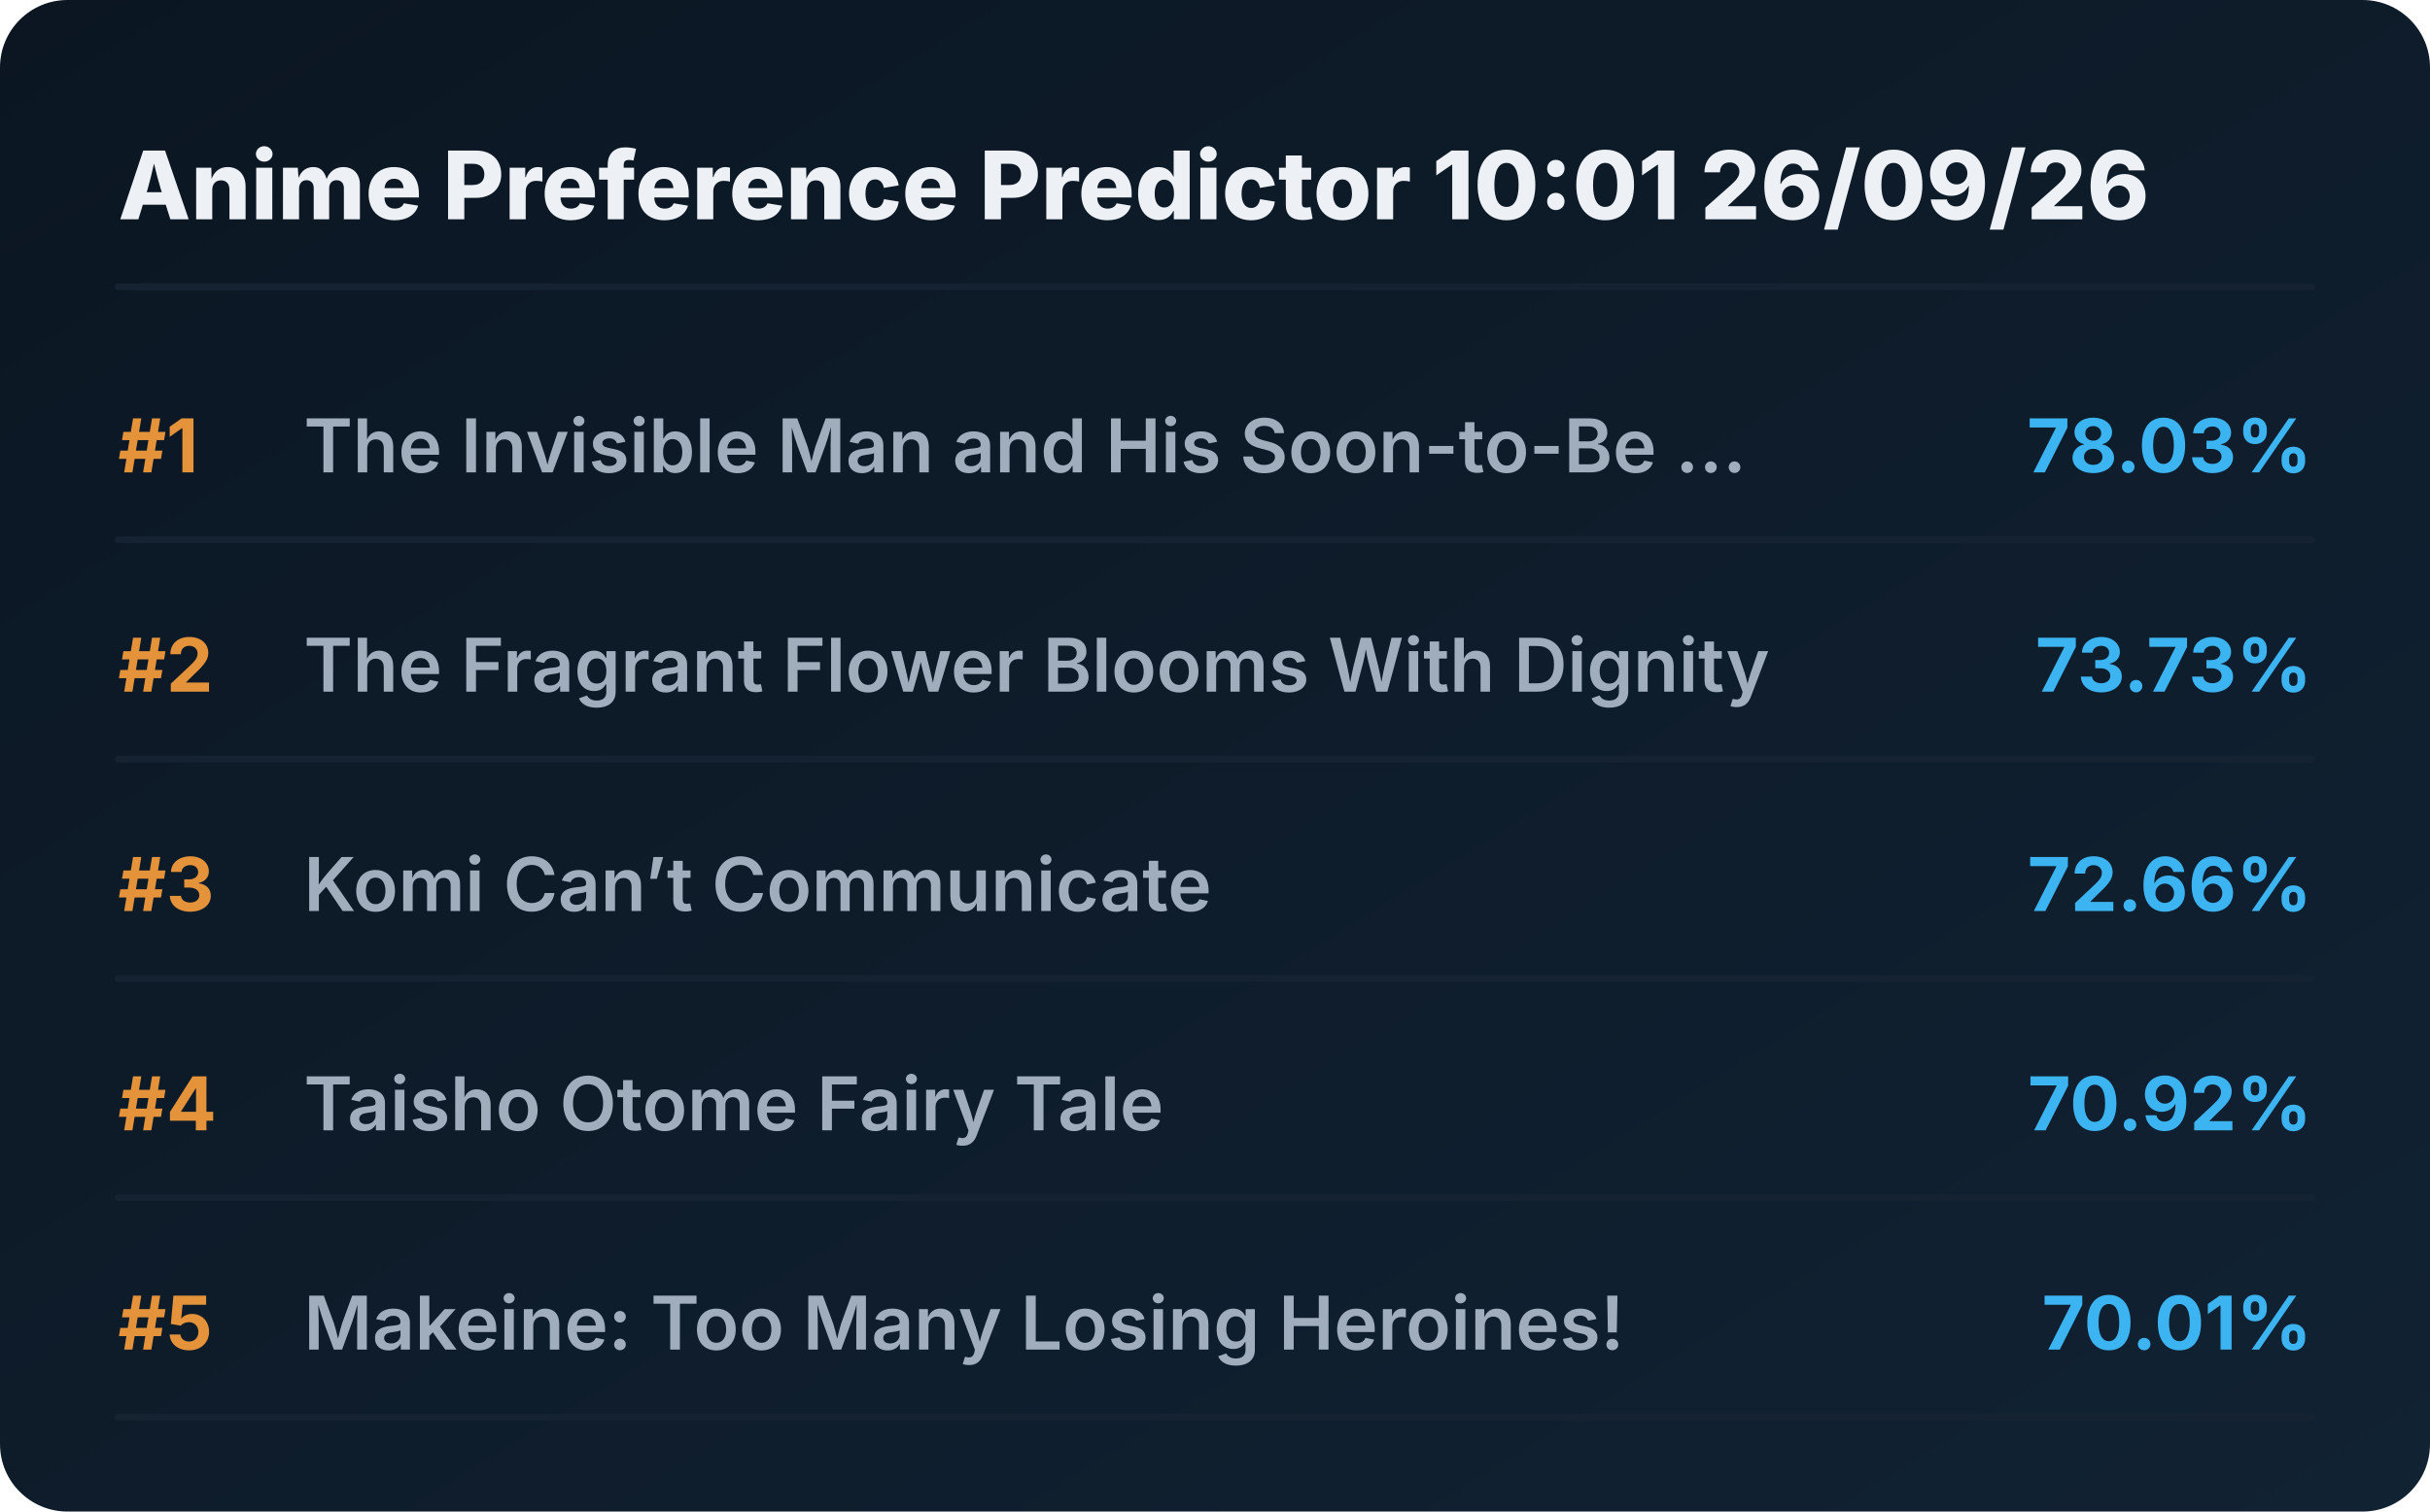
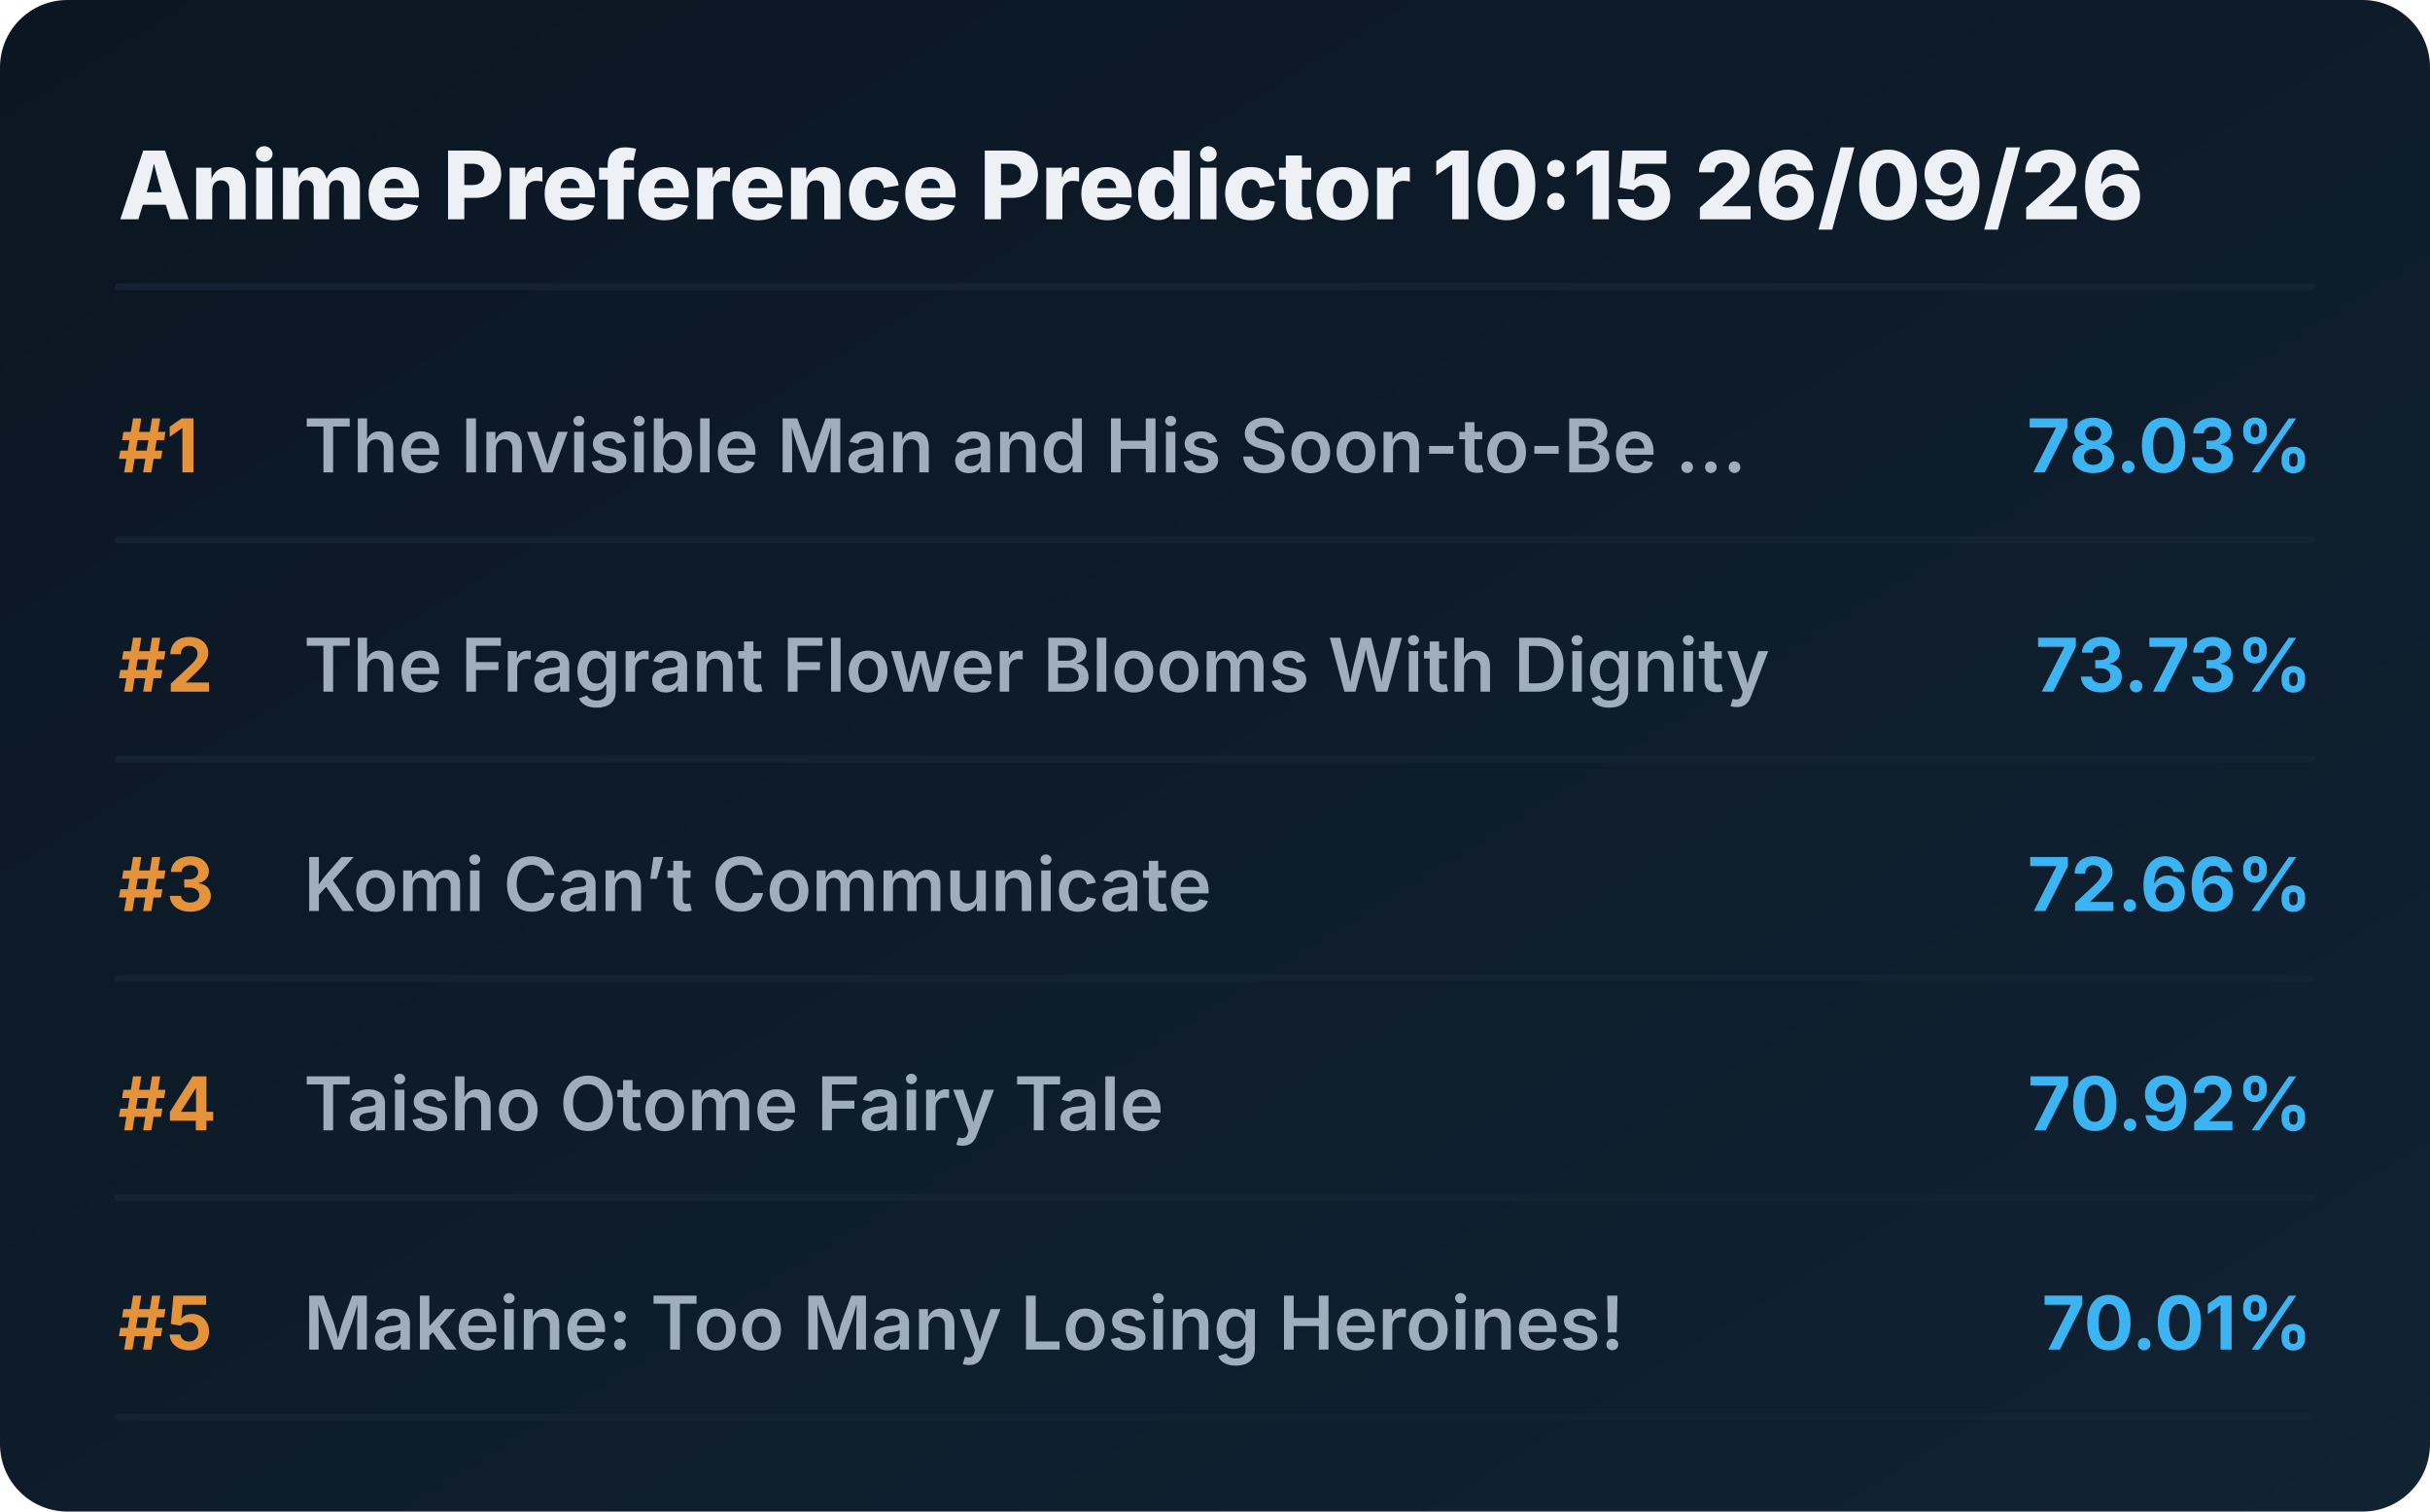
<svg xmlns="http://www.w3.org/2000/svg" viewBox="0 0 720 448" preserveAspectRatio="xMidYMid meet" style="width: 100%; height: auto; max-width: 720px;">
  <defs>
    <linearGradient id="boxGrad" x1="0%" y1="0%" x2="100%" y2="100%">
      <stop offset="0%" stop-color="#0b1622" />
      <stop offset="100%" stop-color="#112233" />
    </linearGradient>
    <clipPath id="titleClip">
      <rect x="90" y="0" width="510" height="100%" />
    </clipPath>
  </defs>
  <style>
    .bg { fill: url(#boxGrad); rx: 20px; }
    .header { font-family: 'Overpass', 'Inter', system-ui, sans-serif; font-weight: 800; font-size: 28px; fill: #edf1f5; }
    .rank { font-family: 'Overpass', 'Inter', system-ui, sans-serif; font-weight: 700; font-size: 22px; fill: #e5933a; }
    .title { font-family: 'Overpass', 'Inter', system-ui, sans-serif; font-weight: 600; font-size: 22px; fill: #9fadbd; }
    .score { font-family: 'Overpass', 'Inter', system-ui, sans-serif; font-weight: 700; font-size: 22px; fill: #3db4f2; }
    .line { stroke: #152232; stroke-width: 2; stroke-linecap: round; }
  </style>
  <rect class="bg" width="720" height="448" />
-   <text x="35" y="65" class="header">Anime Preference Predictor 10:01 26/09/26</text>
+   <text x="35" y="65" class="header">Anime Preference Predictor 10:15 26/09/26</text>
  <line x1="35" y1="85" x2="685" y2="85" class="line" />
  <g transform="translate(0, 0)">
    <text x="35" y="140" class="rank">#1</text>
    <text x="90" y="140" class="title">The Invisible Man and His Soon-to-Be ...</text>
    <text x="685" y="140" class="score" text-anchor="end">78.03%</text>
    <line x1="35" y1="160" x2="685" y2="160" class="line" />
  </g>
  <g transform="translate(0, 65)">
    <text x="35" y="140" class="rank">#2</text>
    <text x="90" y="140" class="title">The Fragrant Flower Blooms With Dignity</text>
    <text x="685" y="140" class="score" text-anchor="end">73.73%</text>
    <line x1="35" y1="160" x2="685" y2="160" class="line" />
  </g>
  <g transform="translate(0, 130)">
    <text x="35" y="140" class="rank">#3</text>
    <text x="90" y="140" class="title">Komi Can’t Communicate</text>
    <text x="685" y="140" class="score" text-anchor="end">72.66%</text>
    <line x1="35" y1="160" x2="685" y2="160" class="line" />
  </g>
  <g transform="translate(0, 195)">
    <text x="35" y="140" class="rank">#4</text>
    <text x="90" y="140" class="title">Taisho Otome Fairy Tale</text>
    <text x="685" y="140" class="score" text-anchor="end">70.92%</text>
    <line x1="35" y1="160" x2="685" y2="160" class="line" />
  </g>
  <g transform="translate(0, 260)">
    <text x="35" y="140" class="rank">#5</text>
    <text x="90" y="140" class="title">Makeine: Too Many Losing Heroines!</text>
    <text x="685" y="140" class="score" text-anchor="end">70.01%</text>
    <line x1="35" y1="160" x2="685" y2="160" class="line" />
  </g>
</svg>
